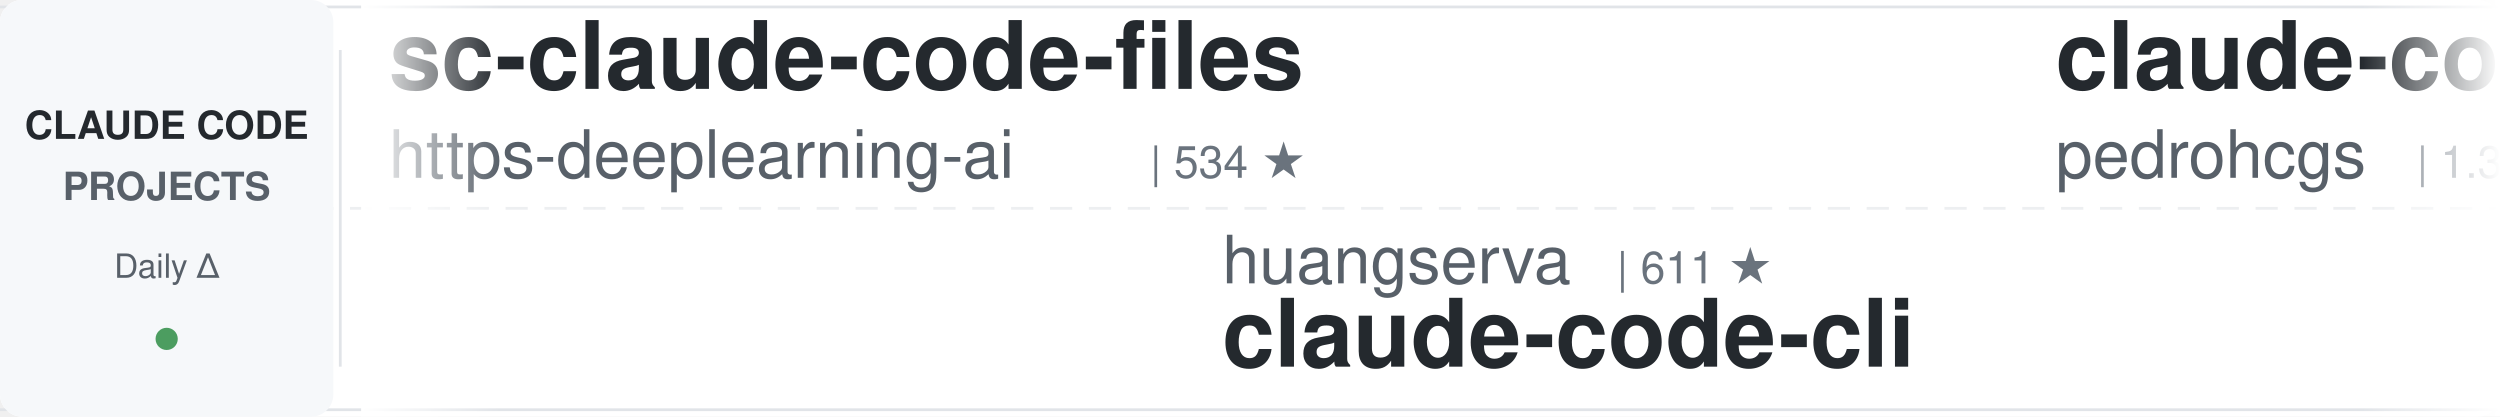
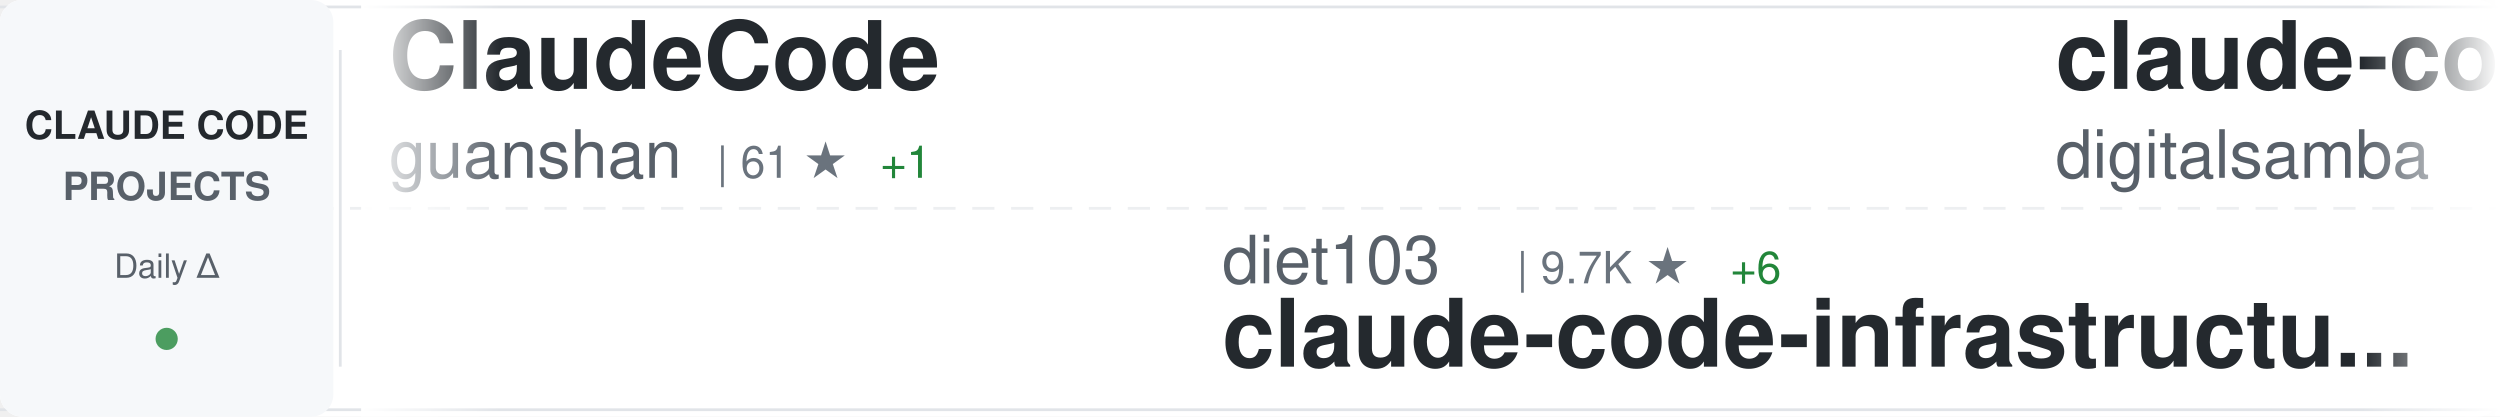
<svg xmlns="http://www.w3.org/2000/svg" width="900" height="150">
  <defs>
    <linearGradient id="awesomeLeftFade" x1="0%" y1="0%" x2="100%" y2="0%">
      <stop offset="0%" style="stop-color:#ffffff;stop-opacity:1" />
      <stop offset="100%" style="stop-color:#ffffff;stop-opacity:0" />
    </linearGradient>
    <linearGradient id="awesomeRightFade" x1="0%" y1="0%" x2="100%" y2="0%">
      <stop offset="0%" style="stop-color:#ffffff;stop-opacity:0" />
      <stop offset="100%" style="stop-color:#ffffff;stop-opacity:1" />
    </linearGradient>
  </defs>
  <rect width="900" height="150" fill="#ffffff" rx="8" />
  <rect x="0" y="2" width="900" height="1" fill="#e1e4e8" />
  <rect x="0" y="147" width="900" height="1" fill="#e1e4e8" />
  <line x1="0" y1="75" x2="900" y2="75" stroke="#e1e4e8" stroke-width="1" stroke-dasharray="8 6" opacity="0.6" />
  <rect x="0" y="0" width="120" height="150" fill="#f6f8fa" rx="8" />
  <text x="60" y="50" font-family="-apple-system, BlinkMacSystemFont, 'Segoe UI', Helvetica, Arial, sans-serif" font-size="14" font-weight="600" fill="#24292e" text-anchor="middle">CLAUDE CODE</text>
  <text x="60" y="72" font-family="-apple-system, BlinkMacSystemFont, 'Segoe UI', Helvetica, Arial, sans-serif" font-size="14" font-weight="600" fill="#586069" text-anchor="middle">PROJECTS</text>
  <text x="60" y="100" font-family="-apple-system, BlinkMacSystemFont, 'Segoe UI', Helvetica, Arial, sans-serif" font-size="12" font-weight="500" fill="#586069" text-anchor="middle">Daily Δ</text>
  <circle cx="60" cy="122" r="4" fill="#22863a" opacity="0.8" />
  <rect x="122" y="18" width="1" height="114" fill="#e1e4e8" />
  <clipPath id="awesomeTickerClip">
    <rect x="130" y="0" width="770" height="150" />
  </clipPath>
  <g clip-path="url(#awesomeTickerClip)">
    <g id="awesomeTickerItems">
      <animateTransform attributeName="transform" attributeType="XML" type="translate" from="0 0" to="-3000 0" dur="54s" repeatCount="indefinite" />
      <g transform="translate(0, 0)">
-         <text x="140" y="32" font-family="-apple-system, BlinkMacSystemFont, 'Segoe UI', Helvetica, Arial, sans-serif" font-size="34" font-weight="600" fill="#24292e">sc-claude-code-files</text>
-         <text x="140" y="64" font-family="-apple-system, BlinkMacSystemFont, 'Segoe UI', Helvetica, Arial, sans-serif" font-size="24" font-weight="400" fill="#586069">https-deeplearning-ai</text>
-         <text x="414" y="64" font-family="-apple-system, BlinkMacSystemFont, 'Segoe UI', Helvetica, Arial, sans-serif" font-size="16" font-weight="500" fill="#6a737d">| 534 ★</text>
+         <text x="140" y="32" font-family="-apple-system, BlinkMacSystemFont, 'Segoe UI', Helvetica, Arial, sans-serif" font-size="34" font-weight="600" fill="#24292e">ClaudeCode</text>
+         <text x="140" y="64" font-family="-apple-system, BlinkMacSystemFont, 'Segoe UI', Helvetica, Arial, sans-serif" font-size="24" font-weight="400" fill="#586069">guanshan</text>
+         <text x="258" y="64" font-family="-apple-system, BlinkMacSystemFont, 'Segoe UI', Helvetica, Arial, sans-serif" font-size="16" font-weight="500" fill="#6a737d">| 61 ★</text>
+         <text x="317" y="64" font-family="-apple-system, BlinkMacSystemFont, 'Segoe UI', Helvetica, Arial, sans-serif" font-size="16" font-weight="500" fill="#22863a"> +1</text>
      </g>
      <g transform="translate(300, 0)">
-         <text x="140" y="102" font-family="-apple-system, BlinkMacSystemFont, 'Segoe UI', Helvetica, Arial, sans-serif" font-size="24" font-weight="400" fill="#586069">huangserva</text>
-         <text x="282" y="102" font-family="-apple-system, BlinkMacSystemFont, 'Segoe UI', Helvetica, Arial, sans-serif" font-size="16" font-weight="500" fill="#6a737d">| 611 ★</text>
-         <text x="140" y="132" font-family="-apple-system, BlinkMacSystemFont, 'Segoe UI', Helvetica, Arial, sans-serif" font-size="34" font-weight="600" fill="#24292e">claude-code-cli</text>
+         <text x="140" y="102" font-family="-apple-system, BlinkMacSystemFont, 'Segoe UI', Helvetica, Arial, sans-serif" font-size="24" font-weight="400" fill="#586069">diet103</text>
+         <text x="246" y="102" font-family="-apple-system, BlinkMacSystemFont, 'Segoe UI', Helvetica, Arial, sans-serif" font-size="16" font-weight="500" fill="#6a737d">| 9.7K ★</text>
+         <text x="323" y="102" font-family="-apple-system, BlinkMacSystemFont, 'Segoe UI', Helvetica, Arial, sans-serif" font-size="16" font-weight="500" fill="#22863a"> +6</text>
+         <text x="140" y="132" font-family="-apple-system, BlinkMacSystemFont, 'Segoe UI', Helvetica, Arial, sans-serif" font-size="34" font-weight="600" fill="#24292e">claude-code-infrastructu...</text>
      </g>
      <g transform="translate(600, 0)">
-         <text x="140" y="32" font-family="-apple-system, BlinkMacSystemFont, 'Segoe UI', Helvetica, Arial, sans-serif" font-size="34" font-weight="600" fill="#24292e">claude-code-my-workflow</text>
-         <text x="140" y="64" font-family="-apple-system, BlinkMacSystemFont, 'Segoe UI', Helvetica, Arial, sans-serif" font-size="24" font-weight="400" fill="#586069">pedrohcgs</text>
-         <text x="270" y="64" font-family="-apple-system, BlinkMacSystemFont, 'Segoe UI', Helvetica, Arial, sans-serif" font-size="16" font-weight="500" fill="#6a737d">| 1.3K ★</text>
-         <text x="347" y="64" font-family="-apple-system, BlinkMacSystemFont, 'Segoe UI', Helvetica, Arial, sans-serif" font-size="16" font-weight="500" fill="#22863a"> +6</text>
+         <text x="140" y="32" font-family="-apple-system, BlinkMacSystemFont, 'Segoe UI', Helvetica, Arial, sans-serif" font-size="34" font-weight="600" fill="#24292e">claude-code-video-toolki...</text>
+         <text x="140" y="64" font-family="-apple-system, BlinkMacSystemFont, 'Segoe UI', Helvetica, Arial, sans-serif" font-size="24" font-weight="400" fill="#586069">digitalsamba</text>
+         <text x="306" y="64" font-family="-apple-system, BlinkMacSystemFont, 'Segoe UI', Helvetica, Arial, sans-serif" font-size="16" font-weight="500" fill="#6a737d">| 1.6K ★</text>
+         <text x="383" y="64" font-family="-apple-system, BlinkMacSystemFont, 'Segoe UI', Helvetica, Arial, sans-serif" font-size="16" font-weight="500" fill="#22863a"> +10</text>
      </g>
      <g transform="translate(900, 0)">
-         <text x="140" y="102" font-family="-apple-system, BlinkMacSystemFont, 'Segoe UI', Helvetica, Arial, sans-serif" font-size="24" font-weight="400" fill="#586069">777genius</text>
-         <text x="270" y="102" font-family="-apple-system, BlinkMacSystemFont, 'Segoe UI', Helvetica, Arial, sans-serif" font-size="16" font-weight="500" fill="#6a737d">| 915 ★</text>
-         <text x="140" y="132" font-family="-apple-system, BlinkMacSystemFont, 'Segoe UI', Helvetica, Arial, sans-serif" font-size="34" font-weight="600" fill="#24292e">claude-code-source-code</text>
+         <text x="140" y="102" font-family="-apple-system, BlinkMacSystemFont, 'Segoe UI', Helvetica, Arial, sans-serif" font-size="24" font-weight="400" fill="#586069">lorryjovens-hub</text>
+         <text x="342" y="102" font-family="-apple-system, BlinkMacSystemFont, 'Segoe UI', Helvetica, Arial, sans-serif" font-size="16" font-weight="500" fill="#6a737d">| 1.7K ★</text>
+         <text x="419" y="102" font-family="-apple-system, BlinkMacSystemFont, 'Segoe UI', Helvetica, Arial, sans-serif" font-size="16" font-weight="500" fill="#22863a"> +1</text>
+         <text x="140" y="132" font-family="-apple-system, BlinkMacSystemFont, 'Segoe UI', Helvetica, Arial, sans-serif" font-size="34" font-weight="600" fill="#24292e">claude-code-rust</text>
      </g>
      <g transform="translate(1200, 0)">
-         <text x="140" y="32" font-family="-apple-system, BlinkMacSystemFont, 'Segoe UI', Helvetica, Arial, sans-serif" font-size="34" font-weight="600" fill="#24292e">andrej-karpathy-skills</text>
-         <text x="140" y="64" font-family="-apple-system, BlinkMacSystemFont, 'Segoe UI', Helvetica, Arial, sans-serif" font-size="24" font-weight="400" fill="#586069">multica-ai</text>
-         <text x="282" y="64" font-family="-apple-system, BlinkMacSystemFont, 'Segoe UI', Helvetica, Arial, sans-serif" font-size="16" font-weight="500" fill="#6a737d">| 182.9K ★</text>
-         <text x="377" y="64" font-family="-apple-system, BlinkMacSystemFont, 'Segoe UI', Helvetica, Arial, sans-serif" font-size="16" font-weight="500" fill="#22863a"> +613</text>
+         <text x="140" y="32" font-family="-apple-system, BlinkMacSystemFont, 'Segoe UI', Helvetica, Arial, sans-serif" font-size="34" font-weight="600" fill="#24292e">claude-code</text>
+         <text x="140" y="64" font-family="-apple-system, BlinkMacSystemFont, 'Segoe UI', Helvetica, Arial, sans-serif" font-size="24" font-weight="400" fill="#586069">RishabhK103</text>
+         <text x="294" y="64" font-family="-apple-system, BlinkMacSystemFont, 'Segoe UI', Helvetica, Arial, sans-serif" font-size="16" font-weight="500" fill="#6a737d">| 98 ★</text>
+         <text x="353" y="64" font-family="-apple-system, BlinkMacSystemFont, 'Segoe UI', Helvetica, Arial, sans-serif" font-size="16" font-weight="500" fill="#22863a"> +1</text>
      </g>
      <g transform="translate(1500, 0)">
-         <text x="140" y="102" font-family="-apple-system, BlinkMacSystemFont, 'Segoe UI', Helvetica, Arial, sans-serif" font-size="24" font-weight="400" fill="#586069">ding113</text>
-         <text x="246" y="102" font-family="-apple-system, BlinkMacSystemFont, 'Segoe UI', Helvetica, Arial, sans-serif" font-size="16" font-weight="500" fill="#6a737d">| 3.2K ★</text>
-         <text x="323" y="102" font-family="-apple-system, BlinkMacSystemFont, 'Segoe UI', Helvetica, Arial, sans-serif" font-size="16" font-weight="500" fill="#22863a"> +6</text>
-         <text x="140" y="132" font-family="-apple-system, BlinkMacSystemFont, 'Segoe UI', Helvetica, Arial, sans-serif" font-size="34" font-weight="600" fill="#24292e">claude-code-hub</text>
+         <text x="140" y="102" font-family="-apple-system, BlinkMacSystemFont, 'Segoe UI', Helvetica, Arial, sans-serif" font-size="24" font-weight="400" fill="#586069">SeemSeam</text>
+         <text x="258" y="102" font-family="-apple-system, BlinkMacSystemFont, 'Segoe UI', Helvetica, Arial, sans-serif" font-size="16" font-weight="500" fill="#6a737d">| 3.1K ★</text>
+         <text x="335" y="102" font-family="-apple-system, BlinkMacSystemFont, 'Segoe UI', Helvetica, Arial, sans-serif" font-size="16" font-weight="500" fill="#22863a"> +8</text>
+         <text x="140" y="132" font-family="-apple-system, BlinkMacSystemFont, 'Segoe UI', Helvetica, Arial, sans-serif" font-size="34" font-weight="600" fill="#24292e">claude_codex_bridge</text>
      </g>
      <g transform="translate(1800, 0)">
-         <text x="140" y="32" font-family="-apple-system, BlinkMacSystemFont, 'Segoe UI', Helvetica, Arial, sans-serif" font-size="34" font-weight="600" fill="#24292e">claude_codex_bridge</text>
-         <text x="140" y="64" font-family="-apple-system, BlinkMacSystemFont, 'Segoe UI', Helvetica, Arial, sans-serif" font-size="24" font-weight="400" fill="#586069">SeemSeam</text>
-         <text x="258" y="64" font-family="-apple-system, BlinkMacSystemFont, 'Segoe UI', Helvetica, Arial, sans-serif" font-size="16" font-weight="500" fill="#6a737d">| 3.1K ★</text>
-         <text x="335" y="64" font-family="-apple-system, BlinkMacSystemFont, 'Segoe UI', Helvetica, Arial, sans-serif" font-size="16" font-weight="500" fill="#22863a"> +8</text>
+         <text x="140" y="32" font-family="-apple-system, BlinkMacSystemFont, 'Segoe UI', Helvetica, Arial, sans-serif" font-size="34" font-weight="600" fill="#24292e">claude-code-hooks-master...</text>
+         <text x="140" y="64" font-family="-apple-system, BlinkMacSystemFont, 'Segoe UI', Helvetica, Arial, sans-serif" font-size="24" font-weight="400" fill="#586069">disler</text>
+         <text x="234" y="64" font-family="-apple-system, BlinkMacSystemFont, 'Segoe UI', Helvetica, Arial, sans-serif" font-size="16" font-weight="500" fill="#6a737d">| 3.8K ★</text>
+         <text x="311" y="64" font-family="-apple-system, BlinkMacSystemFont, 'Segoe UI', Helvetica, Arial, sans-serif" font-size="16" font-weight="500" fill="#22863a"> +1</text>
      </g>
      <g transform="translate(2100, 0)">
-         <text x="140" y="102" font-family="-apple-system, BlinkMacSystemFont, 'Segoe UI', Helvetica, Arial, sans-serif" font-size="24" font-weight="400" fill="#586069">anthropics</text>
-         <text x="282" y="102" font-family="-apple-system, BlinkMacSystemFont, 'Segoe UI', Helvetica, Arial, sans-serif" font-size="16" font-weight="500" fill="#6a737d">| 155.6K ★</text>
-         <text x="377" y="102" font-family="-apple-system, BlinkMacSystemFont, 'Segoe UI', Helvetica, Arial, sans-serif" font-size="16" font-weight="500" fill="#22863a"> +395</text>
-         <text x="140" y="132" font-family="-apple-system, BlinkMacSystemFont, 'Segoe UI', Helvetica, Arial, sans-serif" font-size="34" font-weight="600" fill="#24292e">skills</text>
+         <text x="140" y="102" font-family="-apple-system, BlinkMacSystemFont, 'Segoe UI', Helvetica, Arial, sans-serif" font-size="24" font-weight="400" fill="#586069">Piebald-AI</text>
+         <text x="282" y="102" font-family="-apple-system, BlinkMacSystemFont, 'Segoe UI', Helvetica, Arial, sans-serif" font-size="16" font-weight="500" fill="#6a737d">| 11.4K ★</text>
+         <text x="368" y="102" font-family="-apple-system, BlinkMacSystemFont, 'Segoe UI', Helvetica, Arial, sans-serif" font-size="16" font-weight="500" fill="#22863a"> +21</text>
+         <text x="140" y="132" font-family="-apple-system, BlinkMacSystemFont, 'Segoe UI', Helvetica, Arial, sans-serif" font-size="34" font-weight="600" fill="#24292e">claude-code-system-promp...</text>
      </g>
      <g transform="translate(2400, 0)">
-         <text x="140" y="32" font-family="-apple-system, BlinkMacSystemFont, 'Segoe UI', Helvetica, Arial, sans-serif" font-size="34" font-weight="600" fill="#24292e">my-claude-code-setup</text>
-         <text x="140" y="64" font-family="-apple-system, BlinkMacSystemFont, 'Segoe UI', Helvetica, Arial, sans-serif" font-size="24" font-weight="400" fill="#586069">centminmod</text>
-         <text x="282" y="64" font-family="-apple-system, BlinkMacSystemFont, 'Segoe UI', Helvetica, Arial, sans-serif" font-size="16" font-weight="500" fill="#6a737d">| 2.4K ★</text>
-         <text x="359" y="64" font-family="-apple-system, BlinkMacSystemFont, 'Segoe UI', Helvetica, Arial, sans-serif" font-size="16" font-weight="500" fill="#22863a"> +2</text>
+         <text x="140" y="32" font-family="-apple-system, BlinkMacSystemFont, 'Segoe UI', Helvetica, Arial, sans-serif" font-size="34" font-weight="600" fill="#24292e">claude-code-sub-agents</text>
+         <text x="140" y="64" font-family="-apple-system, BlinkMacSystemFont, 'Segoe UI', Helvetica, Arial, sans-serif" font-size="24" font-weight="400" fill="#586069">lst97</text>
+         <text x="222" y="64" font-family="-apple-system, BlinkMacSystemFont, 'Segoe UI', Helvetica, Arial, sans-serif" font-size="16" font-weight="500" fill="#6a737d">| 1.6K ★</text>
+         <text x="299" y="64" font-family="-apple-system, BlinkMacSystemFont, 'Segoe UI', Helvetica, Arial, sans-serif" font-size="16" font-weight="500" fill="#22863a"> +2</text>
      </g>
      <g transform="translate(2700, 0)">
-         <text x="140" y="102" font-family="-apple-system, BlinkMacSystemFont, 'Segoe UI', Helvetica, Arial, sans-serif" font-size="24" font-weight="400" fill="#586069">lst97</text>
-         <text x="222" y="102" font-family="-apple-system, BlinkMacSystemFont, 'Segoe UI', Helvetica, Arial, sans-serif" font-size="16" font-weight="500" fill="#6a737d">| 1.6K ★</text>
-         <text x="299" y="102" font-family="-apple-system, BlinkMacSystemFont, 'Segoe UI', Helvetica, Arial, sans-serif" font-size="16" font-weight="500" fill="#22863a"> +2</text>
-         <text x="140" y="132" font-family="-apple-system, BlinkMacSystemFont, 'Segoe UI', Helvetica, Arial, sans-serif" font-size="34" font-weight="600" fill="#24292e">claude-code-sub-agents</text>
+         <text x="140" y="102" font-family="-apple-system, BlinkMacSystemFont, 'Segoe UI', Helvetica, Arial, sans-serif" font-size="24" font-weight="400" fill="#586069">1rgs</text>
+         <text x="210" y="102" font-family="-apple-system, BlinkMacSystemFont, 'Segoe UI', Helvetica, Arial, sans-serif" font-size="16" font-weight="500" fill="#6a737d">| 3.7K ★</text>
+         <text x="287" y="102" font-family="-apple-system, BlinkMacSystemFont, 'Segoe UI', Helvetica, Arial, sans-serif" font-size="16" font-weight="500" fill="#22863a"> +2</text>
+         <text x="140" y="132" font-family="-apple-system, BlinkMacSystemFont, 'Segoe UI', Helvetica, Arial, sans-serif" font-size="34" font-weight="600" fill="#24292e">claude-code-proxy</text>
      </g>
      <g transform="translate(3000, 0)">
-         <text x="140" y="32" font-family="-apple-system, BlinkMacSystemFont, 'Segoe UI', Helvetica, Arial, sans-serif" font-size="34" font-weight="600" fill="#24292e">sc-claude-code-files</text>
-         <text x="140" y="64" font-family="-apple-system, BlinkMacSystemFont, 'Segoe UI', Helvetica, Arial, sans-serif" font-size="24" font-weight="400" fill="#586069">https-deeplearning-ai</text>
-         <text x="414" y="64" font-family="-apple-system, BlinkMacSystemFont, 'Segoe UI', Helvetica, Arial, sans-serif" font-size="16" font-weight="500" fill="#6a737d">| 534 ★</text>
+         <text x="140" y="32" font-family="-apple-system, BlinkMacSystemFont, 'Segoe UI', Helvetica, Arial, sans-serif" font-size="34" font-weight="600" fill="#24292e">ClaudeCode</text>
+         <text x="140" y="64" font-family="-apple-system, BlinkMacSystemFont, 'Segoe UI', Helvetica, Arial, sans-serif" font-size="24" font-weight="400" fill="#586069">guanshan</text>
+         <text x="258" y="64" font-family="-apple-system, BlinkMacSystemFont, 'Segoe UI', Helvetica, Arial, sans-serif" font-size="16" font-weight="500" fill="#6a737d">| 61 ★</text>
+         <text x="317" y="64" font-family="-apple-system, BlinkMacSystemFont, 'Segoe UI', Helvetica, Arial, sans-serif" font-size="16" font-weight="500" fill="#22863a"> +1</text>
      </g>
      <g transform="translate(3300, 0)">
-         <text x="140" y="102" font-family="-apple-system, BlinkMacSystemFont, 'Segoe UI', Helvetica, Arial, sans-serif" font-size="24" font-weight="400" fill="#586069">huangserva</text>
-         <text x="282" y="102" font-family="-apple-system, BlinkMacSystemFont, 'Segoe UI', Helvetica, Arial, sans-serif" font-size="16" font-weight="500" fill="#6a737d">| 611 ★</text>
-         <text x="140" y="132" font-family="-apple-system, BlinkMacSystemFont, 'Segoe UI', Helvetica, Arial, sans-serif" font-size="34" font-weight="600" fill="#24292e">claude-code-cli</text>
+         <text x="140" y="102" font-family="-apple-system, BlinkMacSystemFont, 'Segoe UI', Helvetica, Arial, sans-serif" font-size="24" font-weight="400" fill="#586069">diet103</text>
+         <text x="246" y="102" font-family="-apple-system, BlinkMacSystemFont, 'Segoe UI', Helvetica, Arial, sans-serif" font-size="16" font-weight="500" fill="#6a737d">| 9.7K ★</text>
+         <text x="323" y="102" font-family="-apple-system, BlinkMacSystemFont, 'Segoe UI', Helvetica, Arial, sans-serif" font-size="16" font-weight="500" fill="#22863a"> +6</text>
+         <text x="140" y="132" font-family="-apple-system, BlinkMacSystemFont, 'Segoe UI', Helvetica, Arial, sans-serif" font-size="34" font-weight="600" fill="#24292e">claude-code-infrastructu...</text>
      </g>
      <g transform="translate(3600, 0)">
-         <text x="140" y="32" font-family="-apple-system, BlinkMacSystemFont, 'Segoe UI', Helvetica, Arial, sans-serif" font-size="34" font-weight="600" fill="#24292e">claude-code-my-workflow</text>
-         <text x="140" y="64" font-family="-apple-system, BlinkMacSystemFont, 'Segoe UI', Helvetica, Arial, sans-serif" font-size="24" font-weight="400" fill="#586069">pedrohcgs</text>
-         <text x="270" y="64" font-family="-apple-system, BlinkMacSystemFont, 'Segoe UI', Helvetica, Arial, sans-serif" font-size="16" font-weight="500" fill="#6a737d">| 1.3K ★</text>
-         <text x="347" y="64" font-family="-apple-system, BlinkMacSystemFont, 'Segoe UI', Helvetica, Arial, sans-serif" font-size="16" font-weight="500" fill="#22863a"> +6</text>
+         <text x="140" y="32" font-family="-apple-system, BlinkMacSystemFont, 'Segoe UI', Helvetica, Arial, sans-serif" font-size="34" font-weight="600" fill="#24292e">claude-code-video-toolki...</text>
+         <text x="140" y="64" font-family="-apple-system, BlinkMacSystemFont, 'Segoe UI', Helvetica, Arial, sans-serif" font-size="24" font-weight="400" fill="#586069">digitalsamba</text>
+         <text x="306" y="64" font-family="-apple-system, BlinkMacSystemFont, 'Segoe UI', Helvetica, Arial, sans-serif" font-size="16" font-weight="500" fill="#6a737d">| 1.6K ★</text>
+         <text x="383" y="64" font-family="-apple-system, BlinkMacSystemFont, 'Segoe UI', Helvetica, Arial, sans-serif" font-size="16" font-weight="500" fill="#22863a"> +10</text>
      </g>
      <g transform="translate(3900, 0)">
-         <text x="140" y="102" font-family="-apple-system, BlinkMacSystemFont, 'Segoe UI', Helvetica, Arial, sans-serif" font-size="24" font-weight="400" fill="#586069">777genius</text>
-         <text x="270" y="102" font-family="-apple-system, BlinkMacSystemFont, 'Segoe UI', Helvetica, Arial, sans-serif" font-size="16" font-weight="500" fill="#6a737d">| 915 ★</text>
-         <text x="140" y="132" font-family="-apple-system, BlinkMacSystemFont, 'Segoe UI', Helvetica, Arial, sans-serif" font-size="34" font-weight="600" fill="#24292e">claude-code-source-code</text>
+         <text x="140" y="102" font-family="-apple-system, BlinkMacSystemFont, 'Segoe UI', Helvetica, Arial, sans-serif" font-size="24" font-weight="400" fill="#586069">lorryjovens-hub</text>
+         <text x="342" y="102" font-family="-apple-system, BlinkMacSystemFont, 'Segoe UI', Helvetica, Arial, sans-serif" font-size="16" font-weight="500" fill="#6a737d">| 1.7K ★</text>
+         <text x="419" y="102" font-family="-apple-system, BlinkMacSystemFont, 'Segoe UI', Helvetica, Arial, sans-serif" font-size="16" font-weight="500" fill="#22863a"> +1</text>
+         <text x="140" y="132" font-family="-apple-system, BlinkMacSystemFont, 'Segoe UI', Helvetica, Arial, sans-serif" font-size="34" font-weight="600" fill="#24292e">claude-code-rust</text>
      </g>
    </g>
  </g>
  <rect x="130" y="0" width="50" height="150" fill="url(#awesomeLeftFade)" />
  <rect x="850" y="0" width="50" height="150" fill="url(#awesomeRightFade)" />
</svg>
